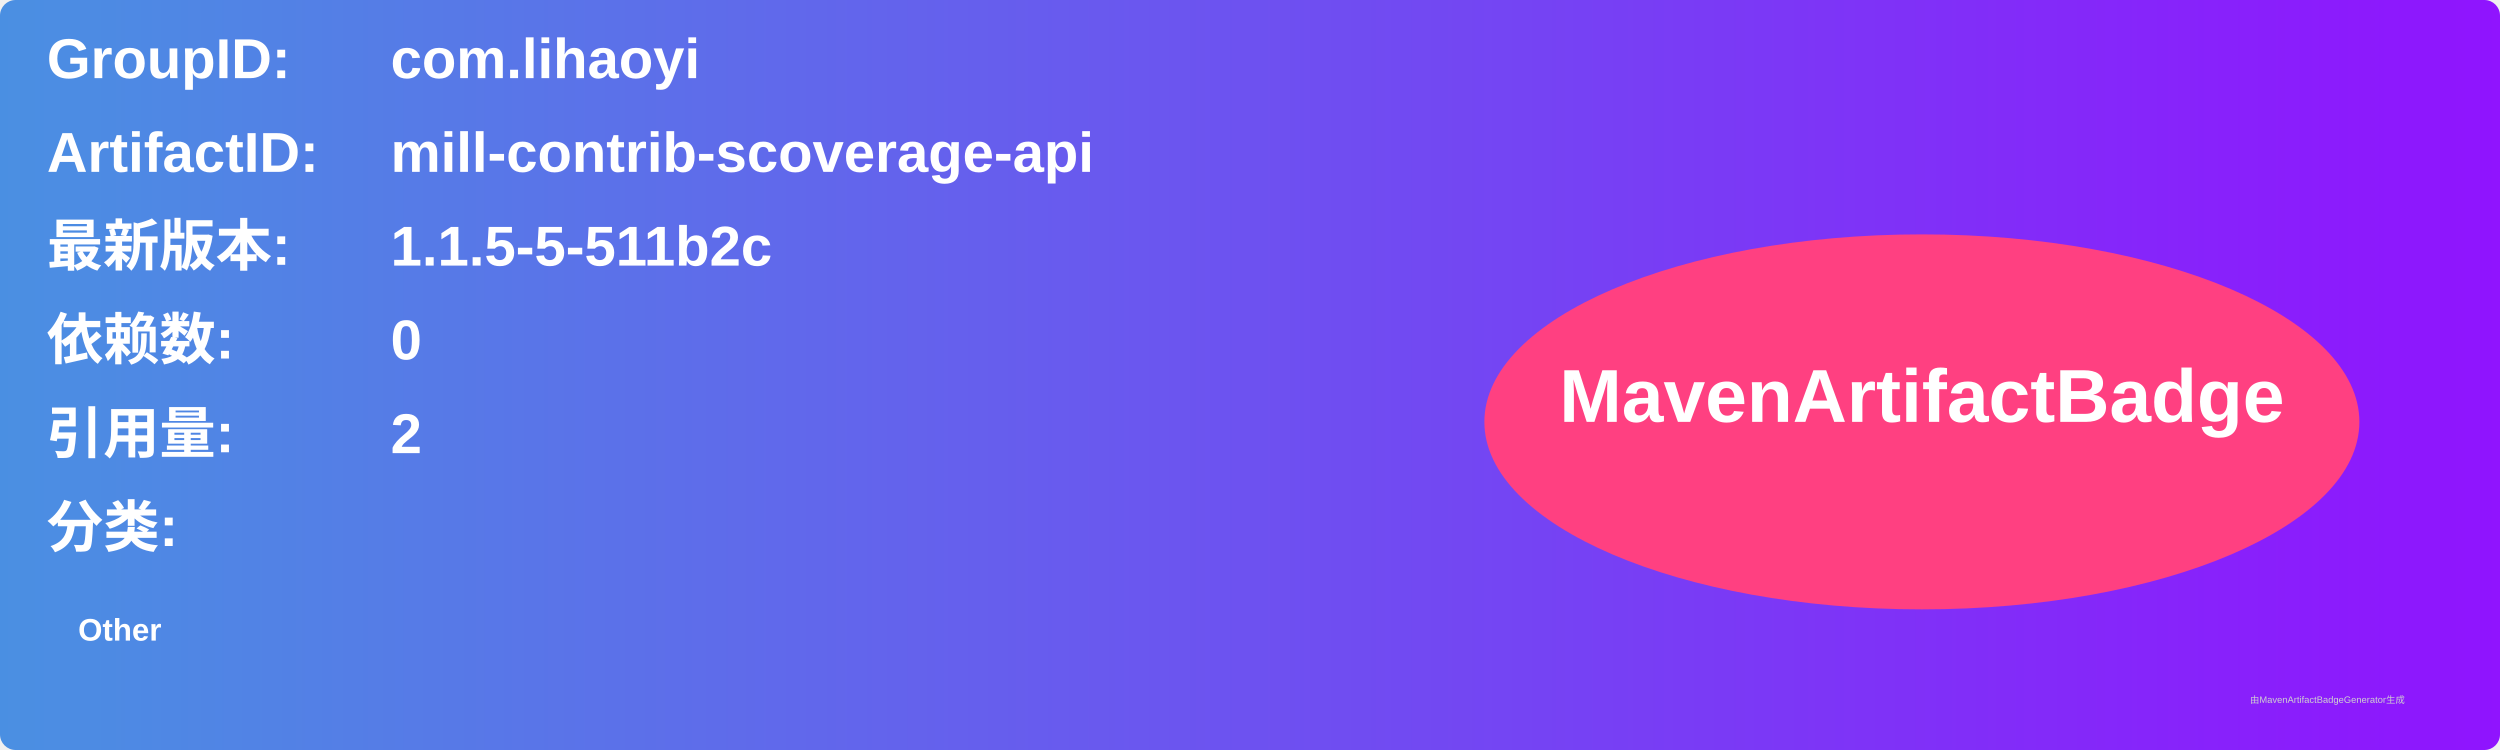
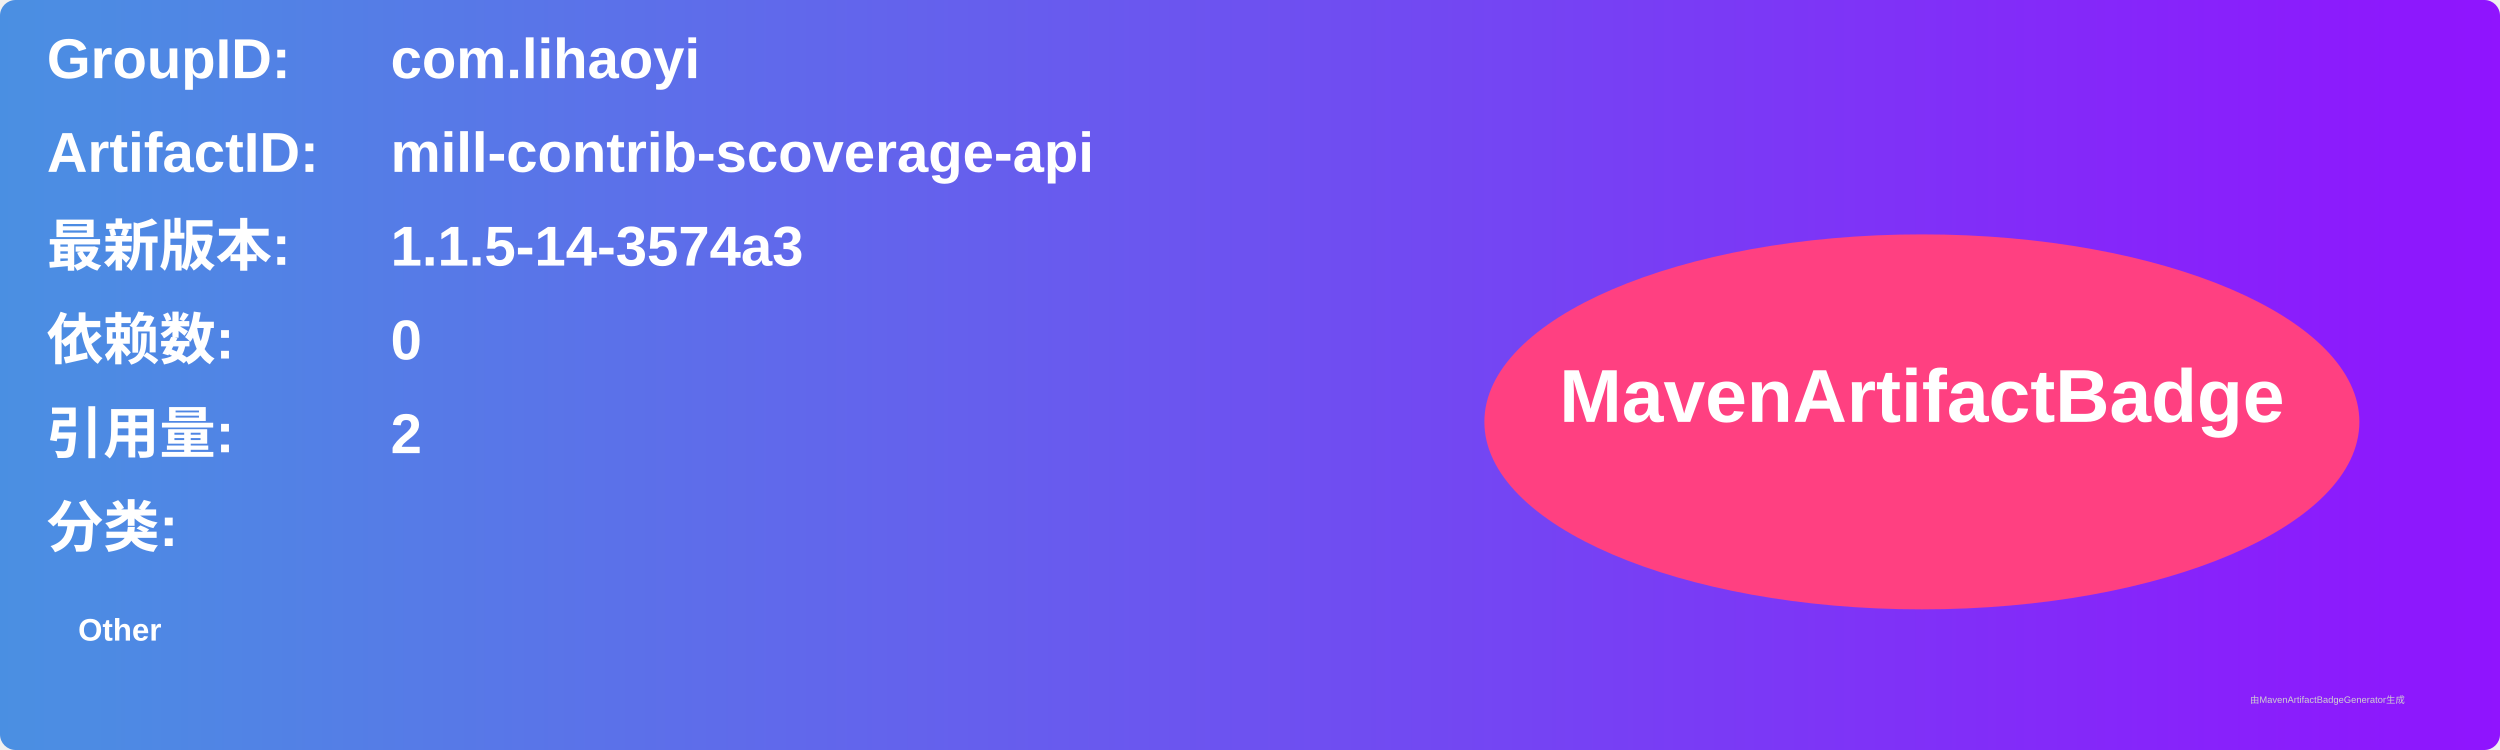
<svg xmlns="http://www.w3.org/2000/svg" width="800" height="240" viewBox="0 0 800 240">
  <linearGradient id="grad" x1="0%" y1="0%" x2="100%" y2="0%">
    <stop offset="0%" stop-color="#4a90e2" />
    <stop offset="100%" stop-color="#9013fe" />
  </linearGradient>
  <rect width="100%" height="100%" rx="5" ry="5" fill="url(#grad)" />
  <g transform="translate(15, 15)">
    <text x="0" y="10" font-family="Arial" font-size="18" fill="white" font-weight="bold" width="260">GroupID:</text>
    <text x="110" y="10" font-family="Arial" font-size="18" fill="white" font-weight="bold" width="460">com.lihaoyi</text>
    <text x="0" y="40" font-family="Arial" font-size="18" fill="white" font-weight="bold" width="260">ArtifactID:</text>
    <text x="110" y="40" font-family="Arial" font-size="18" fill="white" font-weight="bold" width="460">mill-contrib-scoverage-api</text>
    <text x="0" y="70" font-family="Arial" font-size="18" fill="white" font-weight="bold">最新版本:</text>
    <text x="110" y="70" font-family="Arial" font-size="18" fill="white" font-weight="bold">
-       <tspan font-weight="bold">1.1.5-5-511b2c</tspan>
+       <tspan font-weight="bold">1.1.5-14-3574a3</tspan>
    </text>
    <text x="0" y="100" font-family="Arial" font-size="18" fill="white" font-weight="bold">依赖数: </text>
    <text x="110" y="100" font-family="Arial" font-size="18" fill="white">
      <tspan font-weight="bold">0</tspan>
    </text>
    <text x="0" y="130" font-family="Arial" font-size="18" fill="white" font-weight="bold">引用量: </text>
    <text x="110" y="130" font-family="Arial" font-size="18" fill="white">
      <tspan font-weight="bold">2</tspan>
    </text>
    <text x="0" y="160" font-family="Arial" font-size="18" fill="white" font-weight="bold">分类:</text>
    <text x="10" y="190" font-family="Arial" font-size="10" fill="white">
      <tspan font-weight="bold">Other</tspan>
    </text>
    <ellipse cx="600" cy="120" rx="140" ry="60" fill="#ff4081" />
    <text x="600" y="120" text-anchor="middle" font-family="Arial" font-size="24" fill="white" font-weight="bold">MavenArtifactBadge</text>
  </g>
  <text x="720" y="225" font-family="Arial" font-size="3" fill="#d0d0d0">由MavenArtifactBadgeGenerator生成</text>
</svg>
